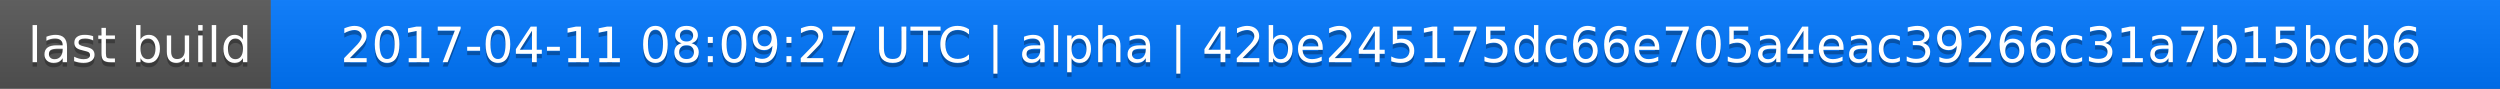
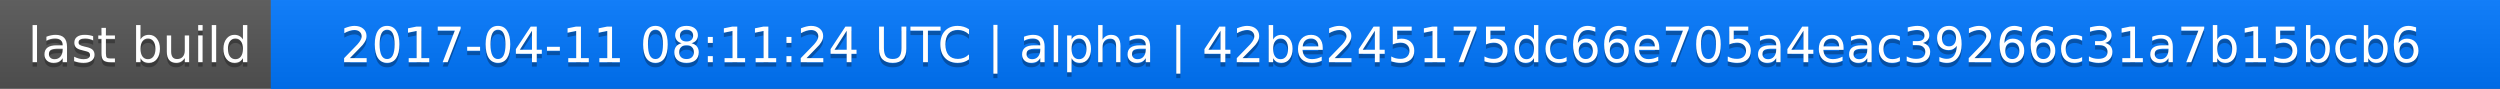
<svg xmlns="http://www.w3.org/2000/svg" width="563" height="20">
  <linearGradient id="a" x2="0" y2="100%">
    <stop offset="0" stop-color="#bbb" stop-opacity=".1" />
    <stop offset="1" stop-opacity=".1" />
  </linearGradient>
  <rect rx="0" width="563" height="20" fill="#555" />
  <rect rx="0" x="61" width="502" height="20" fill="#07f" />
  <path fill="#07f" d="M61 0h4v20h-4z" />
  <rect rx="0" width="563" height="20" fill="url(#a)" />
  <g fill="#fff" text-anchor="middle" font-family="DejaVu Sans,Verdana,Geneva,sans-serif" font-size="11">
    <text x="31.5" y="15" fill="#010101" fill-opacity=".3">last build</text>
    <text x="31.5" y="14">last build</text>
-     <text x="311" y="15" fill="#010101" fill-opacity=".3">2017-04-11 08:09:27 UTC | alpha | 42be245175dc66e705a4eac39266c31a7b15bcb6</text>
-     <text x="311" y="14">2017-04-11 08:09:27 UTC | alpha | 42be245175dc66e705a4eac39266c31a7b15bcb6</text>
+     <text x="311" y="15" fill="#010101" fill-opacity=".3">2017-04-11 08:11:24 UTC | alpha | 42be245175dc66e705a4eac39266c31a7b15bcb6</text>
+     <text x="311" y="14">2017-04-11 08:11:24 UTC | alpha | 42be245175dc66e705a4eac39266c31a7b15bcb6</text>
  </g>
</svg>
